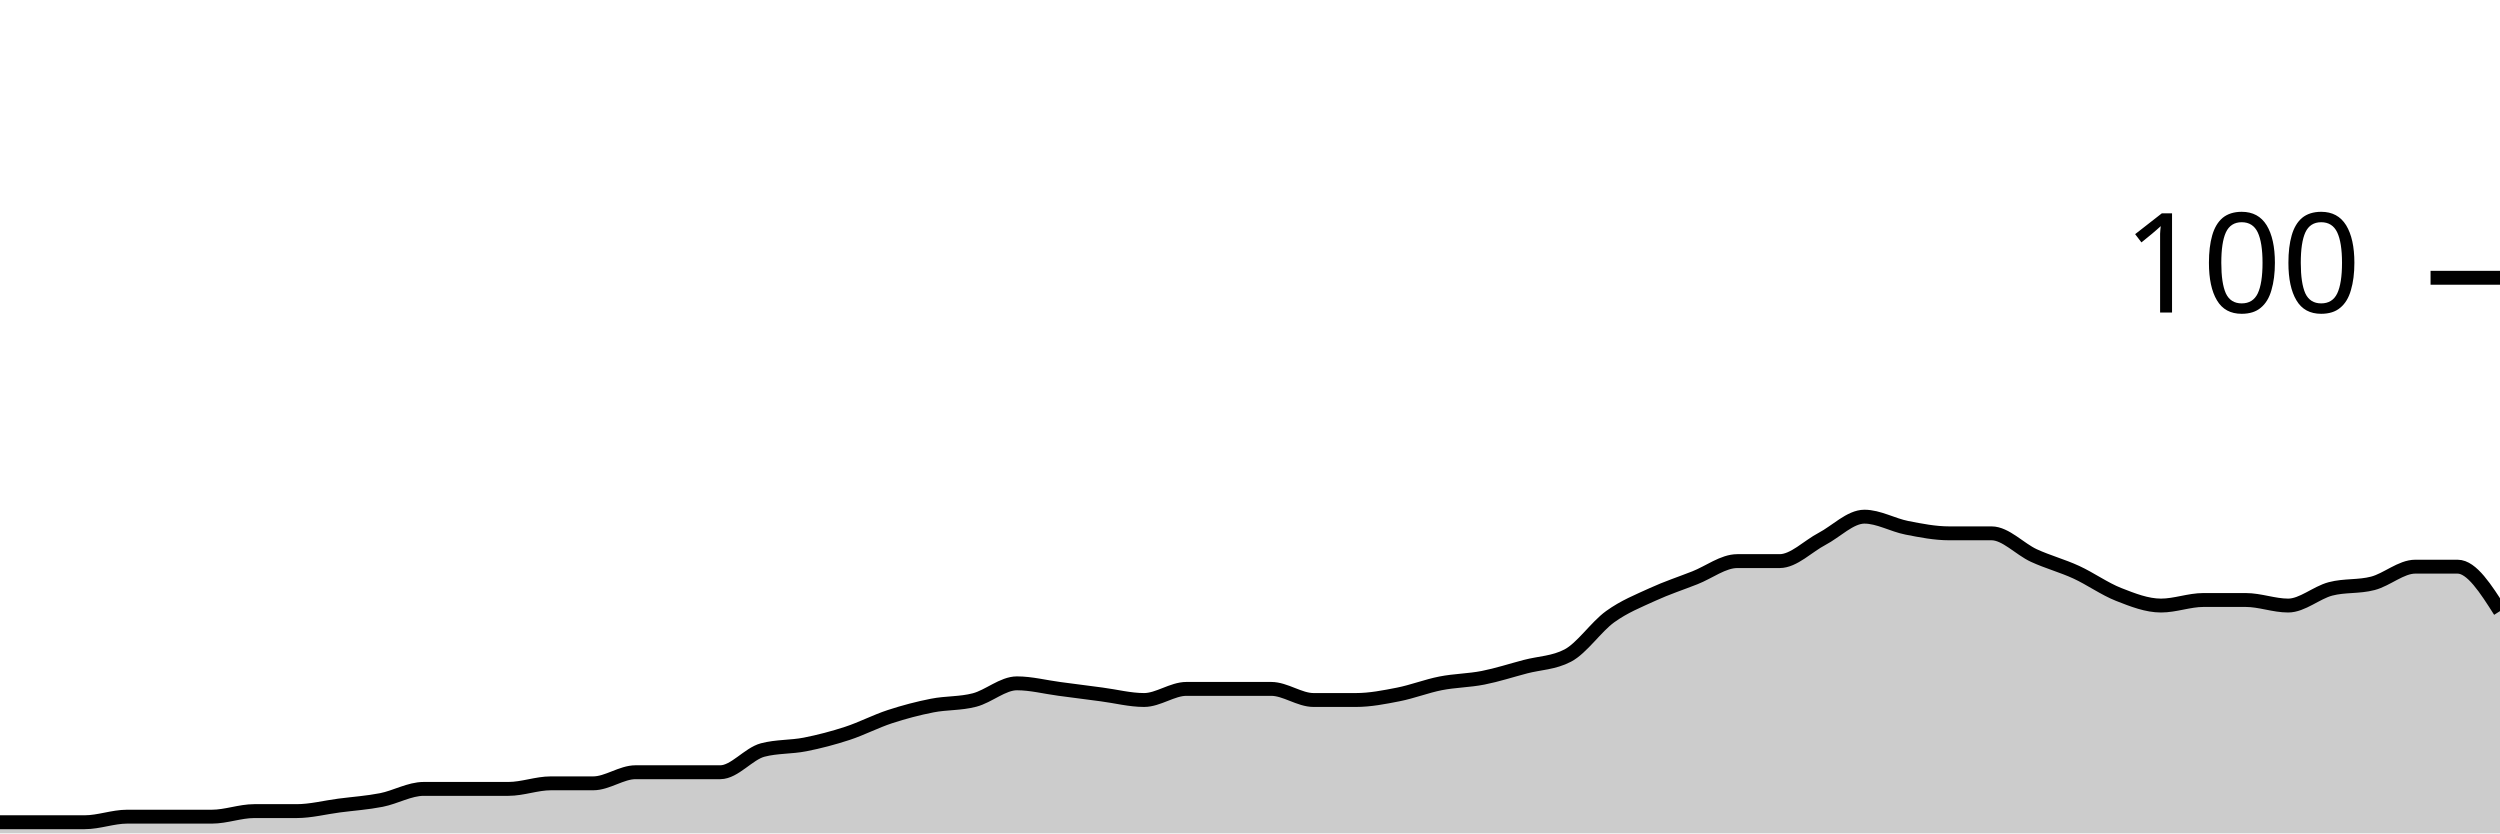
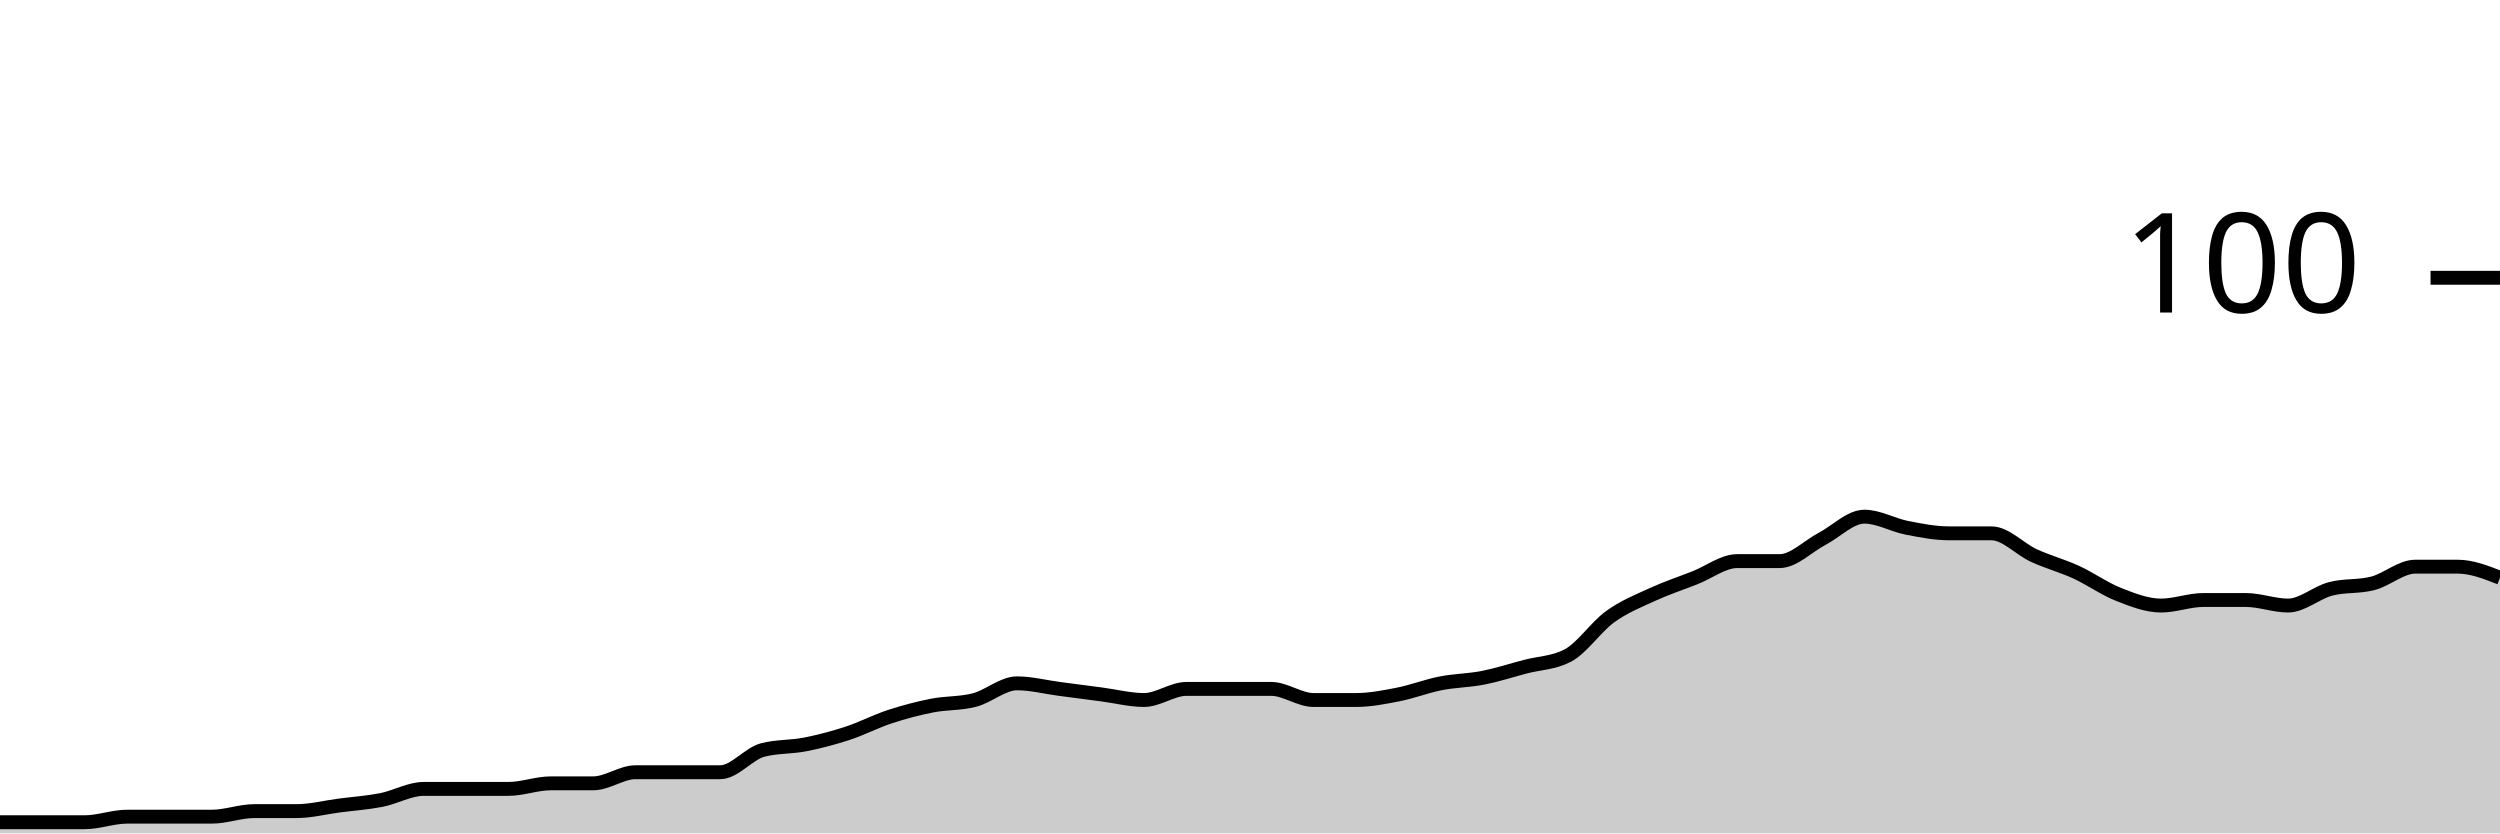
<svg xmlns="http://www.w3.org/2000/svg" viewBox="0 0 180 60">
  <g transform="translate(0,20)">
-     <path class="area" fill="rgba(0, 0, 0, 0.2)" d="M0,39.2C1.017,39.2,2.034,39.2,3.051,39.2C4.068,39.2,5.085,39.2,6.102,39.2C7.119,39.2,8.136,38.8,9.153,38.8C10.169,38.8,11.186,38.8,12.203,38.8C13.22,38.8,14.237,38.8,15.254,38.8C16.271,38.8,17.288,38.4,18.305,38.4C19.322,38.4,20.339,38.4,21.356,38.4C22.373,38.4,23.39,38.133,24.407,38C25.424,37.867,26.441,37.8,27.458,37.6C28.475,37.4,29.492,36.8,30.508,36.8C31.525,36.8,32.542,36.8,33.559,36.8C34.576,36.8,35.593,36.8,36.61,36.8C37.627,36.8,38.644,36.4,39.661,36.4C40.678,36.4,41.695,36.4,42.712,36.4C43.729,36.4,44.746,35.6,45.763,35.6C46.78,35.6,47.797,35.6,48.814,35.6C49.831,35.6,50.847,35.6,51.864,35.6C52.881,35.6,53.898,34.267,54.915,34C55.932,33.733,56.949,33.8,57.966,33.6C58.983,33.4,60,33.133,61.017,32.8C62.034,32.467,63.051,31.933,64.068,31.6C65.085,31.267,66.102,31,67.119,30.8C68.136,30.6,69.153,30.667,70.169,30.4C71.186,30.133,72.203,29.2,73.22,29.2C74.237,29.2,75.254,29.467,76.271,29.6C77.288,29.733,78.305,29.867,79.322,30C80.339,30.133,81.356,30.4,82.373,30.4C83.39,30.4,84.407,29.6,85.424,29.6C86.441,29.6,87.458,29.6,88.475,29.6C89.492,29.6,90.508,29.6,91.525,29.6C92.542,29.6,93.559,30.4,94.576,30.4C95.593,30.4,96.61,30.4,97.627,30.4C98.644,30.4,99.661,30.2,100.678,30C101.695,29.8,102.712,29.4,103.729,29.2C104.746,29,105.763,29,106.78,28.8C107.797,28.6,108.814,28.267,109.831,28C110.847,27.733,111.864,27.733,112.881,27.2C113.898,26.667,114.915,25.133,115.932,24.4C116.949,23.667,117.966,23.267,118.983,22.8C120,22.333,121.017,22,122.034,21.6C123.051,21.2,124.068,20.4,125.085,20.4C126.102,20.4,127.119,20.4,128.136,20.4C129.153,20.4,130.169,19.333,131.186,18.8C132.203,18.267,133.22,17.2,134.237,17.2C135.254,17.2,136.271,17.8,137.288,18C138.305,18.2,139.322,18.4,140.339,18.4C141.356,18.4,142.373,18.4,143.39,18.4C144.407,18.4,145.424,19.533,146.441,20C147.458,20.467,148.475,20.733,149.492,21.2C150.508,21.667,151.525,22.4,152.542,22.8C153.559,23.2,154.576,23.6,155.593,23.6C156.61,23.6,157.627,23.2,158.644,23.2C159.661,23.2,160.678,23.2,161.695,23.2C162.712,23.2,163.729,23.6,164.746,23.6C165.763,23.6,166.78,22.667,167.797,22.4C168.814,22.133,169.831,22.267,170.847,22C171.864,21.733,172.881,20.8,173.898,20.8C174.915,20.8,175.932,20.8,176.949,20.8C177.966,20.8,178.983,22.4,180,24L180,40C178.983,40,177.966,40,176.949,40C175.932,40,174.915,40,173.898,40C172.881,40,171.864,40,170.847,40C169.831,40,168.814,40,167.797,40C166.78,40,165.763,40,164.746,40C163.729,40,162.712,40,161.695,40C160.678,40,159.661,40,158.644,40C157.627,40,156.61,40,155.593,40C154.576,40,153.559,40,152.542,40C151.525,40,150.508,40,149.492,40C148.475,40,147.458,40,146.441,40C145.424,40,144.407,40,143.39,40C142.373,40,141.356,40,140.339,40C139.322,40,138.305,40,137.288,40C136.271,40,135.254,40,134.237,40C133.22,40,132.203,40,131.186,40C130.169,40,129.153,40,128.136,40C127.119,40,126.102,40,125.085,40C124.068,40,123.051,40,122.034,40C121.017,40,120,40,118.983,40C117.966,40,116.949,40,115.932,40C114.915,40,113.898,40,112.881,40C111.864,40,110.847,40,109.831,40C108.814,40,107.797,40,106.78,40C105.763,40,104.746,40,103.729,40C102.712,40,101.695,40,100.678,40C99.661,40,98.644,40,97.627,40C96.61,40,95.593,40,94.576,40C93.559,40,92.542,40,91.525,40C90.508,40,89.492,40,88.475,40C87.458,40,86.441,40,85.424,40C84.407,40,83.39,40,82.373,40C81.356,40,80.339,40,79.322,40C78.305,40,77.288,40,76.271,40C75.254,40,74.237,40,73.22,40C72.203,40,71.186,40,70.169,40C69.153,40,68.136,40,67.119,40C66.102,40,65.085,40,64.068,40C63.051,40,62.034,40,61.017,40C60,40,58.983,40,57.966,40C56.949,40,55.932,40,54.915,40C53.898,40,52.881,40,51.864,40C50.847,40,49.831,40,48.814,40C47.797,40,46.78,40,45.763,40C44.746,40,43.729,40,42.712,40C41.695,40,40.678,40,39.661,40C38.644,40,37.627,40,36.61,40C35.593,40,34.576,40,33.559,40C32.542,40,31.525,40,30.508,40C29.492,40,28.475,40,27.458,40C26.441,40,25.424,40,24.407,40C23.39,40,22.373,40,21.356,40C20.339,40,19.322,40,18.305,40C17.288,40,16.271,40,15.254,40C14.237,40,13.22,40,12.203,40C11.186,40,10.169,40,9.153,40C8.136,40,7.119,40,6.102,40C5.085,40,4.068,40,3.051,40C2.034,40,1.017,40,0,40Z" />
-     <path class="line" stroke="black" fill="none" d="M0,39.2C1.017,39.2,2.034,39.2,3.051,39.2C4.068,39.2,5.085,39.2,6.102,39.2C7.119,39.2,8.136,38.8,9.153,38.8C10.169,38.8,11.186,38.8,12.203,38.8C13.22,38.8,14.237,38.8,15.254,38.8C16.271,38.8,17.288,38.4,18.305,38.4C19.322,38.4,20.339,38.4,21.356,38.4C22.373,38.4,23.39,38.133,24.407,38C25.424,37.867,26.441,37.8,27.458,37.6C28.475,37.4,29.492,36.8,30.508,36.8C31.525,36.8,32.542,36.8,33.559,36.8C34.576,36.8,35.593,36.8,36.61,36.8C37.627,36.8,38.644,36.4,39.661,36.4C40.678,36.4,41.695,36.4,42.712,36.4C43.729,36.4,44.746,35.6,45.763,35.6C46.78,35.6,47.797,35.6,48.814,35.6C49.831,35.6,50.847,35.6,51.864,35.6C52.881,35.6,53.898,34.267,54.915,34C55.932,33.733,56.949,33.8,57.966,33.6C58.983,33.4,60,33.133,61.017,32.8C62.034,32.467,63.051,31.933,64.068,31.6C65.085,31.267,66.102,31,67.119,30.8C68.136,30.6,69.153,30.667,70.169,30.4C71.186,30.133,72.203,29.2,73.22,29.2C74.237,29.2,75.254,29.467,76.271,29.6C77.288,29.733,78.305,29.867,79.322,30C80.339,30.133,81.356,30.4,82.373,30.4C83.39,30.4,84.407,29.6,85.424,29.6C86.441,29.6,87.458,29.6,88.475,29.6C89.492,29.6,90.508,29.6,91.525,29.6C92.542,29.6,93.559,30.4,94.576,30.4C95.593,30.4,96.61,30.4,97.627,30.4C98.644,30.4,99.661,30.2,100.678,30C101.695,29.8,102.712,29.4,103.729,29.2C104.746,29,105.763,29,106.78,28.8C107.797,28.6,108.814,28.267,109.831,28C110.847,27.733,111.864,27.733,112.881,27.2C113.898,26.667,114.915,25.133,115.932,24.4C116.949,23.667,117.966,23.267,118.983,22.8C120,22.333,121.017,22,122.034,21.6C123.051,21.2,124.068,20.4,125.085,20.4C126.102,20.4,127.119,20.4,128.136,20.4C129.153,20.4,130.169,19.333,131.186,18.8C132.203,18.267,133.22,17.2,134.237,17.2C135.254,17.2,136.271,17.8,137.288,18C138.305,18.2,139.322,18.4,140.339,18.4C141.356,18.4,142.373,18.4,143.39,18.4C144.407,18.4,145.424,19.533,146.441,20C147.458,20.467,148.475,20.733,149.492,21.2C150.508,21.667,151.525,22.4,152.542,22.8C153.559,23.2,154.576,23.6,155.593,23.6C156.61,23.6,157.627,23.2,158.644,23.2C159.661,23.2,160.678,23.2,161.695,23.2C162.712,23.2,163.729,23.6,164.746,23.6C165.763,23.6,166.78,22.667,167.797,22.4C168.814,22.133,169.831,22.267,170.847,22C171.864,21.733,172.881,20.8,173.898,20.8C174.915,20.8,175.932,20.8,176.949,20.8C177.966,20.8,178.983,22.4,180,24" />
+     <path class="area" fill="rgba(0, 0, 0, 0.2)" d="M0,39.2C1.017,39.2,2.034,39.2,3.051,39.2C4.068,39.2,5.085,39.2,6.102,39.2C7.119,39.2,8.136,38.8,9.153,38.8C10.169,38.8,11.186,38.8,12.203,38.8C13.22,38.8,14.237,38.8,15.254,38.8C16.271,38.8,17.288,38.4,18.305,38.4C19.322,38.4,20.339,38.4,21.356,38.4C22.373,38.4,23.39,38.133,24.407,38C25.424,37.867,26.441,37.8,27.458,37.6C28.475,37.4,29.492,36.8,30.508,36.8C31.525,36.8,32.542,36.8,33.559,36.8C34.576,36.8,35.593,36.8,36.61,36.8C37.627,36.8,38.644,36.4,39.661,36.4C40.678,36.4,41.695,36.4,42.712,36.4C43.729,36.4,44.746,35.6,45.763,35.6C46.78,35.6,47.797,35.6,48.814,35.6C49.831,35.6,50.847,35.6,51.864,35.6C52.881,35.6,53.898,34.267,54.915,34C55.932,33.733,56.949,33.8,57.966,33.6C58.983,33.4,60,33.133,61.017,32.8C62.034,32.467,63.051,31.933,64.068,31.6C65.085,31.267,66.102,31,67.119,30.8C68.136,30.6,69.153,30.667,70.169,30.4C71.186,30.133,72.203,29.2,73.22,29.2C74.237,29.2,75.254,29.467,76.271,29.6C77.288,29.733,78.305,29.867,79.322,30C80.339,30.133,81.356,30.4,82.373,30.4C83.39,30.4,84.407,29.6,85.424,29.6C86.441,29.6,87.458,29.6,88.475,29.6C89.492,29.6,90.508,29.6,91.525,29.6C92.542,29.6,93.559,30.4,94.576,30.4C95.593,30.4,96.61,30.4,97.627,30.4C98.644,30.4,99.661,30.2,100.678,30C101.695,29.8,102.712,29.4,103.729,29.2C104.746,29,105.763,29,106.78,28.8C107.797,28.6,108.814,28.267,109.831,28C110.847,27.733,111.864,27.733,112.881,27.2C113.898,26.667,114.915,25.133,115.932,24.4C116.949,23.667,117.966,23.267,118.983,22.8C120,22.333,121.017,22,122.034,21.6C123.051,21.2,124.068,20.4,125.085,20.4C126.102,20.4,127.119,20.4,128.136,20.4C129.153,20.4,130.169,19.333,131.186,18.8C132.203,18.267,133.22,17.2,134.237,17.2C135.254,17.2,136.271,17.8,137.288,18C138.305,18.2,139.322,18.4,140.339,18.4C141.356,18.4,142.373,18.4,143.39,18.4C144.407,18.4,145.424,19.533,146.441,20C147.458,20.467,148.475,20.733,149.492,21.2C150.508,21.667,151.525,22.4,152.542,22.8C153.559,23.2,154.576,23.6,155.593,23.6C156.61,23.6,157.627,23.2,158.644,23.2C159.661,23.2,160.678,23.2,161.695,23.2C162.712,23.2,163.729,23.6,164.746,23.6C165.763,23.6,166.78,22.667,167.797,22.4C168.814,22.133,169.831,22.267,170.847,22C171.864,21.733,172.881,20.8,173.898,20.8C174.915,20.8,175.932,20.8,176.949,20.8C177.966,20.8,178.983,21.2,180,21.6L180,40C178.983,40,177.966,40,176.949,40C175.932,40,174.915,40,173.898,40C172.881,40,171.864,40,170.847,40C169.831,40,168.814,40,167.797,40C166.78,40,165.763,40,164.746,40C163.729,40,162.712,40,161.695,40C160.678,40,159.661,40,158.644,40C157.627,40,156.61,40,155.593,40C154.576,40,153.559,40,152.542,40C151.525,40,150.508,40,149.492,40C148.475,40,147.458,40,146.441,40C145.424,40,144.407,40,143.39,40C142.373,40,141.356,40,140.339,40C139.322,40,138.305,40,137.288,40C136.271,40,135.254,40,134.237,40C133.22,40,132.203,40,131.186,40C130.169,40,129.153,40,128.136,40C127.119,40,126.102,40,125.085,40C124.068,40,123.051,40,122.034,40C121.017,40,120,40,118.983,40C117.966,40,116.949,40,115.932,40C114.915,40,113.898,40,112.881,40C111.864,40,110.847,40,109.831,40C108.814,40,107.797,40,106.78,40C105.763,40,104.746,40,103.729,40C102.712,40,101.695,40,100.678,40C99.661,40,98.644,40,97.627,40C96.61,40,95.593,40,94.576,40C93.559,40,92.542,40,91.525,40C90.508,40,89.492,40,88.475,40C87.458,40,86.441,40,85.424,40C84.407,40,83.39,40,82.373,40C81.356,40,80.339,40,79.322,40C78.305,40,77.288,40,76.271,40C75.254,40,74.237,40,73.22,40C72.203,40,71.186,40,70.169,40C69.153,40,68.136,40,67.119,40C66.102,40,65.085,40,64.068,40C63.051,40,62.034,40,61.017,40C60,40,58.983,40,57.966,40C56.949,40,55.932,40,54.915,40C53.898,40,52.881,40,51.864,40C50.847,40,49.831,40,48.814,40C47.797,40,46.78,40,45.763,40C44.746,40,43.729,40,42.712,40C41.695,40,40.678,40,39.661,40C38.644,40,37.627,40,36.61,40C35.593,40,34.576,40,33.559,40C32.542,40,31.525,40,30.508,40C29.492,40,28.475,40,27.458,40C26.441,40,25.424,40,24.407,40C23.39,40,22.373,40,21.356,40C20.339,40,19.322,40,18.305,40C17.288,40,16.271,40,15.254,40C14.237,40,13.22,40,12.203,40C11.186,40,10.169,40,9.153,40C8.136,40,7.119,40,6.102,40C5.085,40,4.068,40,3.051,40C2.034,40,1.017,40,0,40Z" />
+     <path class="line" stroke="black" fill="none" d="M0,39.2C1.017,39.2,2.034,39.2,3.051,39.2C4.068,39.2,5.085,39.2,6.102,39.2C7.119,39.2,8.136,38.8,9.153,38.8C10.169,38.8,11.186,38.8,12.203,38.8C13.22,38.8,14.237,38.8,15.254,38.8C16.271,38.8,17.288,38.4,18.305,38.4C19.322,38.4,20.339,38.4,21.356,38.4C22.373,38.4,23.39,38.133,24.407,38C25.424,37.867,26.441,37.8,27.458,37.6C28.475,37.4,29.492,36.8,30.508,36.8C31.525,36.8,32.542,36.8,33.559,36.8C34.576,36.8,35.593,36.8,36.61,36.8C37.627,36.8,38.644,36.4,39.661,36.4C40.678,36.4,41.695,36.4,42.712,36.4C43.729,36.4,44.746,35.6,45.763,35.6C46.78,35.6,47.797,35.6,48.814,35.6C49.831,35.6,50.847,35.6,51.864,35.6C52.881,35.6,53.898,34.267,54.915,34C55.932,33.733,56.949,33.8,57.966,33.6C58.983,33.4,60,33.133,61.017,32.8C62.034,32.467,63.051,31.933,64.068,31.6C65.085,31.267,66.102,31,67.119,30.8C68.136,30.6,69.153,30.667,70.169,30.4C71.186,30.133,72.203,29.2,73.22,29.2C74.237,29.2,75.254,29.467,76.271,29.6C77.288,29.733,78.305,29.867,79.322,30C80.339,30.133,81.356,30.4,82.373,30.4C83.39,30.4,84.407,29.6,85.424,29.6C86.441,29.6,87.458,29.6,88.475,29.6C89.492,29.6,90.508,29.6,91.525,29.6C92.542,29.6,93.559,30.4,94.576,30.4C95.593,30.4,96.61,30.4,97.627,30.4C98.644,30.4,99.661,30.2,100.678,30C101.695,29.8,102.712,29.4,103.729,29.2C104.746,29,105.763,29,106.78,28.8C107.797,28.6,108.814,28.267,109.831,28C110.847,27.733,111.864,27.733,112.881,27.2C113.898,26.667,114.915,25.133,115.932,24.4C116.949,23.667,117.966,23.267,118.983,22.8C120,22.333,121.017,22,122.034,21.6C123.051,21.2,124.068,20.4,125.085,20.4C126.102,20.4,127.119,20.4,128.136,20.4C129.153,20.4,130.169,19.333,131.186,18.8C132.203,18.267,133.22,17.2,134.237,17.2C135.254,17.2,136.271,17.8,137.288,18C138.305,18.2,139.322,18.4,140.339,18.4C141.356,18.4,142.373,18.4,143.39,18.4C144.407,18.4,145.424,19.533,146.441,20C147.458,20.467,148.475,20.733,149.492,21.2C150.508,21.667,151.525,22.4,152.542,22.8C153.559,23.2,154.576,23.6,155.593,23.6C156.61,23.6,157.627,23.2,158.644,23.2C159.661,23.2,160.678,23.2,161.695,23.2C162.712,23.2,163.729,23.6,164.746,23.6C165.763,23.6,166.78,22.667,167.797,22.4C168.814,22.133,169.831,22.267,170.847,22C171.864,21.733,172.881,20.8,173.898,20.8C174.915,20.8,175.932,20.8,176.949,20.8C177.966,20.8,178.983,21.2,180,21.6" />
    <path class="axis-ceiling" stroke-width="1" stroke="black" fill="none" d="M175,0L180,0" />
    <text class="axis-ceiling-label" font-family="sans-serif" text-anchor="end" font-size="10px" x="170" y="2.5">100</text>
  </g>
</svg>
